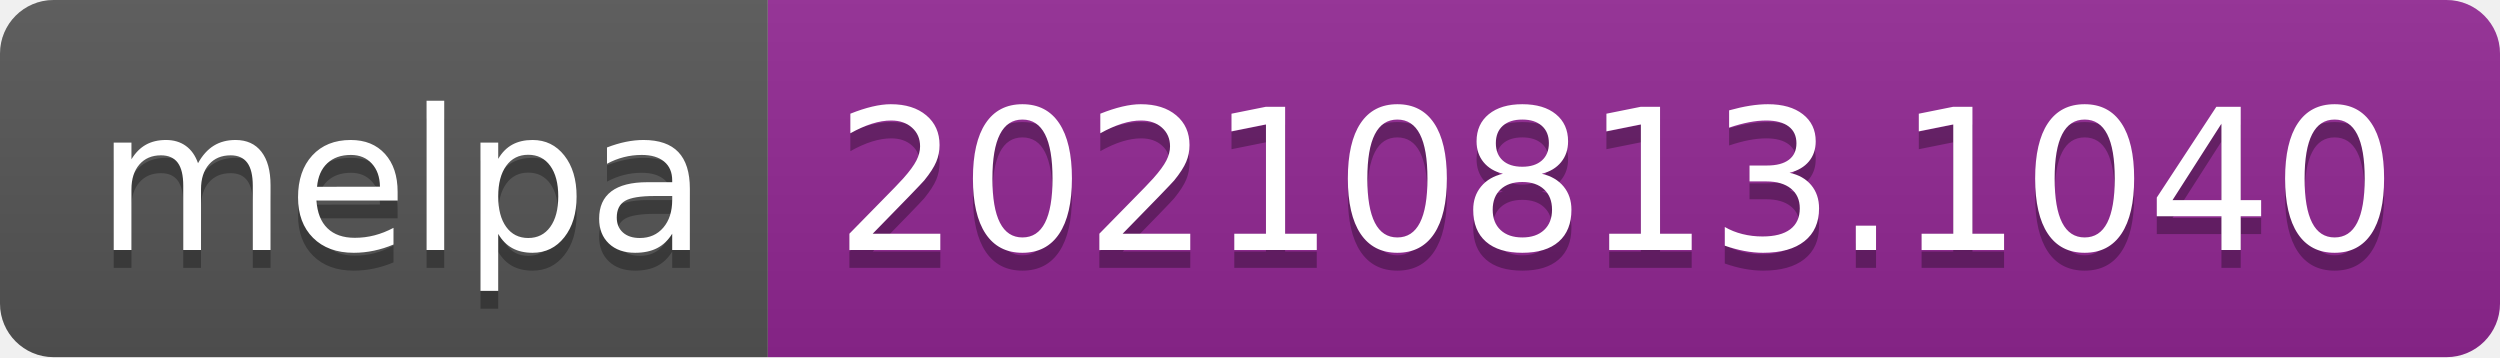
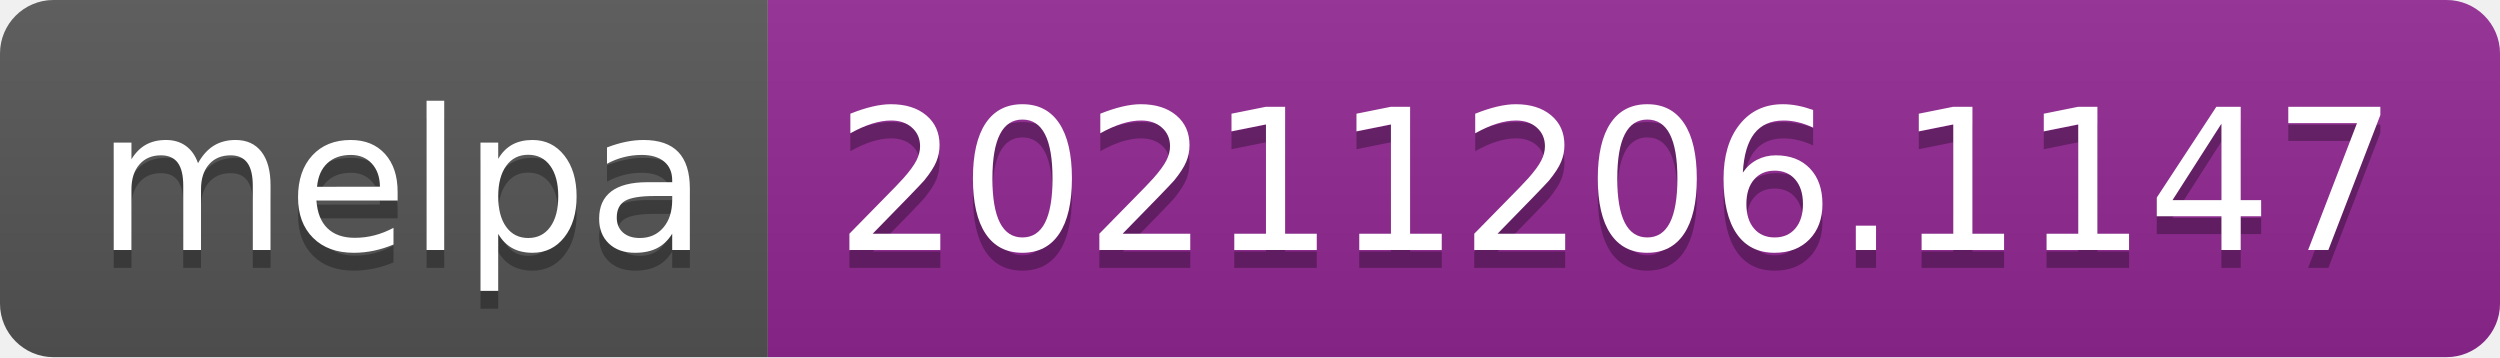
- <svg xmlns="http://www.w3.org/2000/svg" width="140" height="20" role="img" aria-label="melpa: 20210813.1040">
+ <svg xmlns="http://www.w3.org/2000/svg" width="140" height="20" role="img" aria-label="melpa: 20211206.1147">
  <linearGradient id="s" x2="0" y2="100%">
    <stop offset="0" stop-color="#bbb" stop-opacity=".1" />
    <stop offset="1" stop-opacity=".1" />
  </linearGradient>
  <clipPath id="r">
    <rect width="140" height="20" rx="3" fill="#fff" />
  </clipPath>
  <g clip-path="url(#r)">
    <rect width="43" height="20" fill="#555" />
    <rect x="43" width="97" height="20" fill="#922793" />
    <rect width="140" height="20" fill="url(#s)" />
  </g>
  <g fill="#fff" text-anchor="middle" font-family="Verdana,Geneva,DejaVu Sans,sans-serif" text-rendering="geometricPrecision" font-size="110">
    <text aria-hidden="true" x="225" y="150" fill="#010101" fill-opacity=".3" transform="scale(.1)" textLength="330">melpa</text>
    <text x="225" y="140" transform="scale(.1)" fill="#fff" textLength="330">melpa</text>
-     <text aria-hidden="true" x="905" y="150" fill="#010101" fill-opacity=".3" transform="scale(.1)" textLength="870">20210813.1040</text>
-     <text x="905" y="140" transform="scale(.1)" fill="#fff" textLength="870">20210813.1040</text>
+     <text aria-hidden="true" x="905" y="150" fill="#010101" fill-opacity=".3" transform="scale(.1)" textLength="870">20211206.1147</text>
+     <text x="905" y="140" transform="scale(.1)" fill="#fff" textLength="870">20211206.1147</text>
  </g>
</svg>
